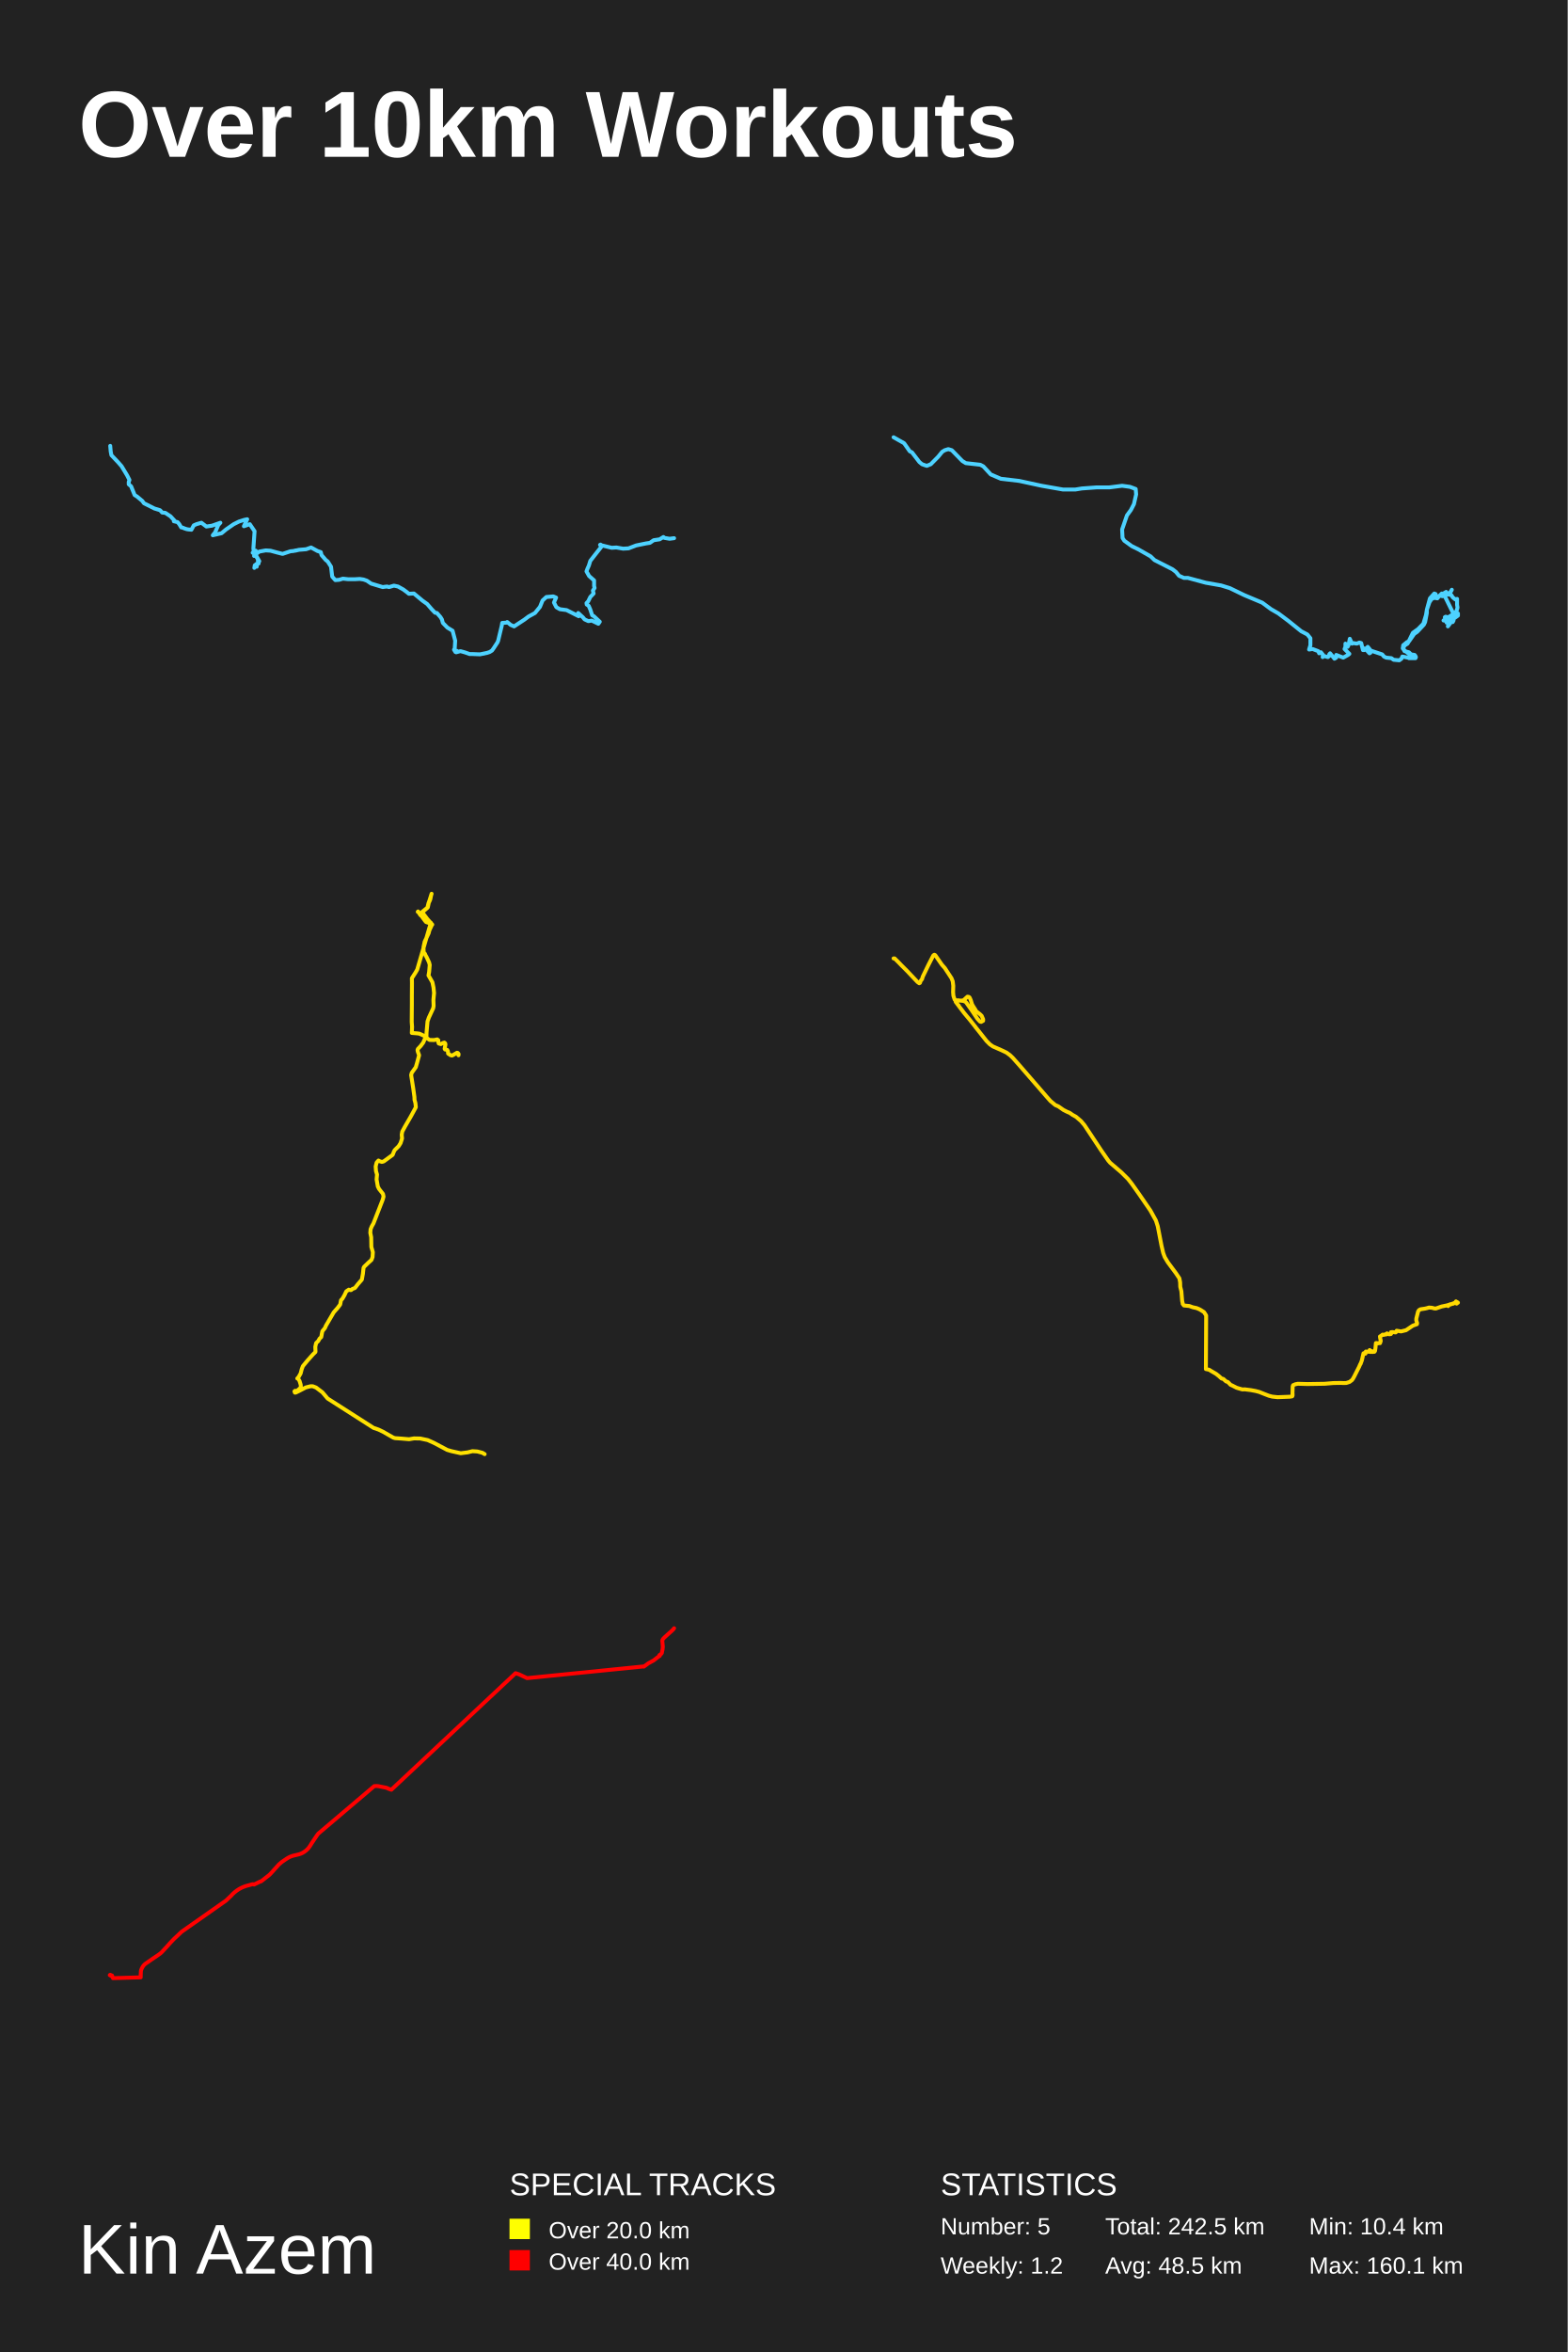
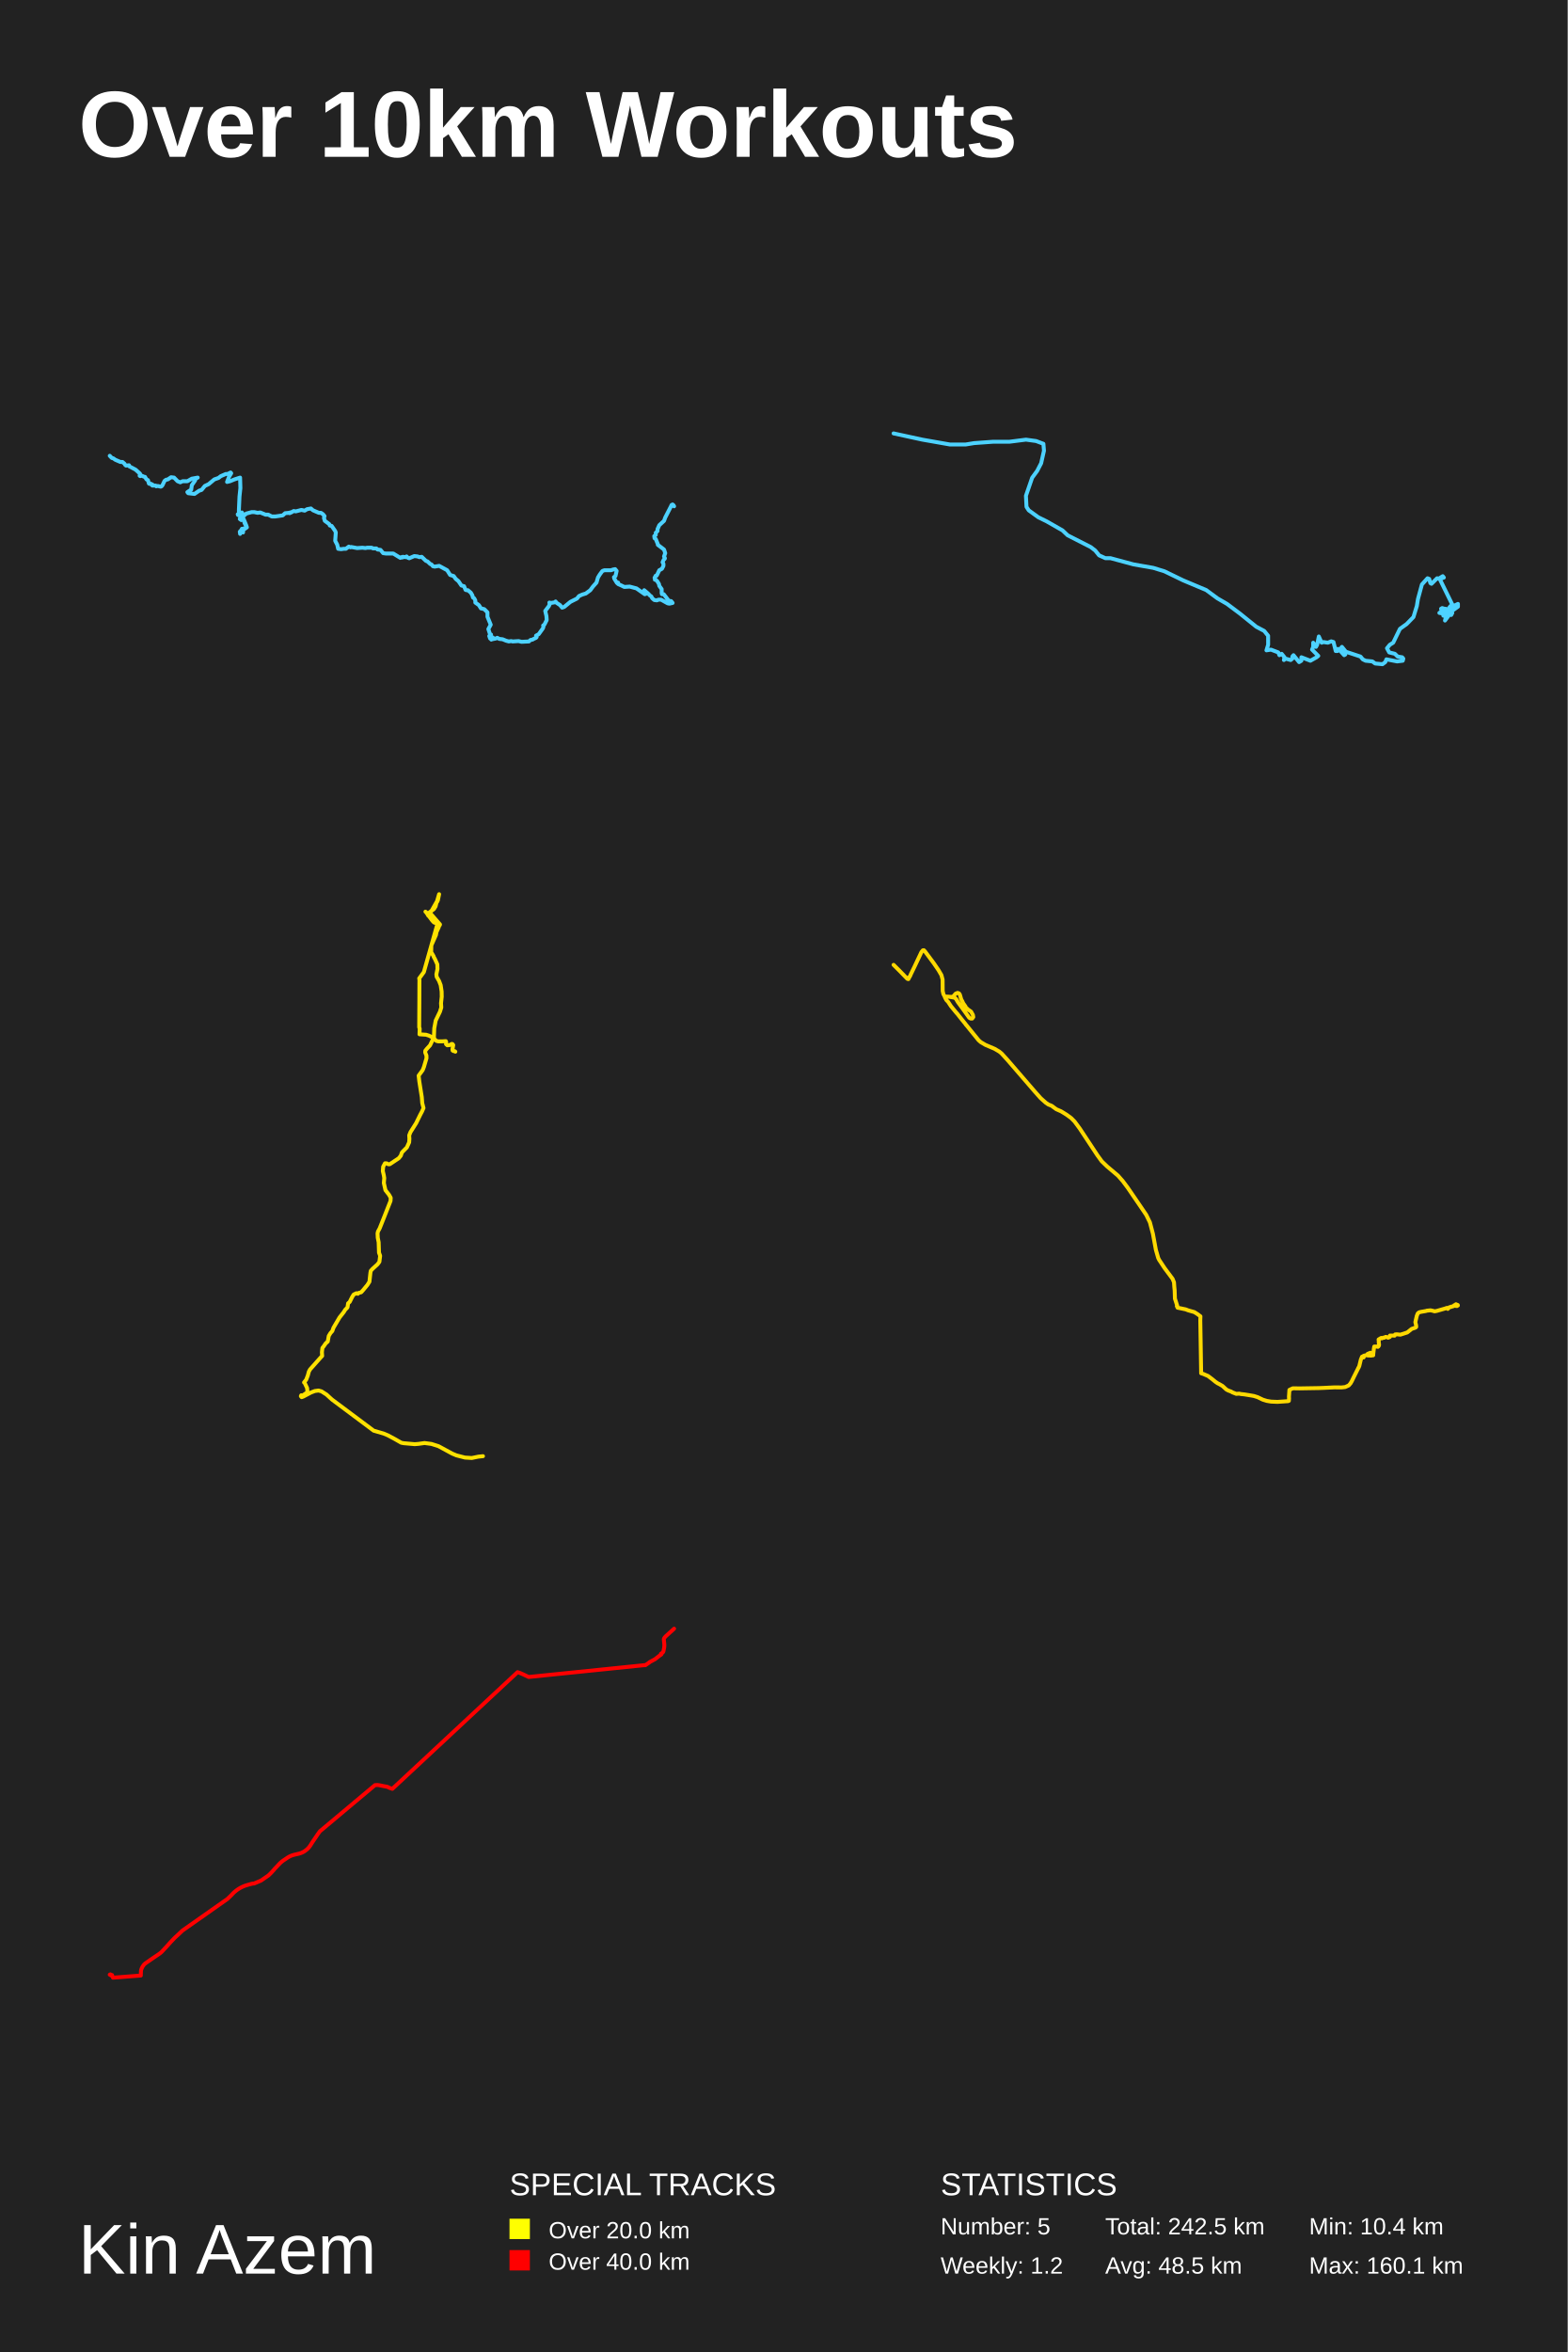
<svg xmlns="http://www.w3.org/2000/svg" baseProfile="full" height="300mm" version="1.1" viewBox="0,0,200,300" width="200mm">
  <defs />
  <rect fill="#222222" height="300" width="200" x="0" y="0" />
  <text fill="#FFFFFF" style="font-size:12px; font-family:Arial; font-weight:bold;" x="10" y="20">Over 10km Workouts</text>
  <text fill="#FFFFFF" style="font-size:9px; font-family:Arial" x="10" y="290">Kin Azem</text>
  <text fill="#FFFFFF" style="font-size:4px; font-family:Arial" x="65" y="280">SPECIAL TRACKS</text>
  <rect fill="yellow" height="2.6" width="2.6" x="65" y="283" />
  <text fill="#FFFFFF" style="font-size:3px; font-family:Arial" x="70" y="285.5">Over 20.0 km</text>
  <rect fill="red" height="2.6" width="2.6" x="65" y="287" />
  <text fill="#FFFFFF" style="font-size:3px; font-family:Arial" x="70" y="289.5">Over 40.0 km</text>
  <text fill="#FFFFFF" style="font-size:4px; font-family:Arial" x="120" y="280">STATISTICS</text>
  <text fill="#FFFFFF" style="font-size:3px; font-family:Arial" x="120" y="285">Number: 5</text>
  <text fill="#FFFFFF" style="font-size:3px; font-family:Arial" x="120" y="290">Weekly: 1.2</text>
  <text fill="#FFFFFF" style="font-size:3px; font-family:Arial" x="141" y="285">Total: 242.5 km</text>
  <text fill="#FFFFFF" style="font-size:3px; font-family:Arial" x="141" y="290">Avg: 48.5 km</text>
  <text fill="#FFFFFF" style="font-size:3px; font-family:Arial" x="167" y="285">Min: 10.4 km</text>
  <text fill="#FFFFFF" style="font-size:3px; font-family:Arial" x="167" y="290">Max: 160.1 km</text>
-   <polyline fill="none" opacity="1" points="86.0,68.645 85.424,68.719 84.758,68.608 84.637,68.496 84.152,68.793 83.395,68.905 82.91,69.239 82.426,69.313 81.154,69.573 80.669,69.759 80.184,69.945 79.488,69.982 78.639,69.833 78.034,69.87 76.671,69.536 76.549,69.499 76.61,69.462 76.61,69.462 76.822,69.61 75.913,70.762 75.308,71.542 75.126,72.136 74.944,72.544 74.823,72.879 75.156,73.473 75.792,74.03 75.792,74.735 75.853,74.995 75.641,75.33 75.732,75.701 75.308,76.147 75.035,76.704 74.823,76.927 74.853,77.112 75.095,77.261 75.308,77.744 75.55,78.486 75.762,78.598 76.519,79.303 76.337,79.563 75.489,79.155 75.065,79.229 74.581,79.006 74.369,78.746 73.763,78.189 73.823,78.598 72.279,77.818 71.43,77.707 71.037,77.484 70.976,77.447 70.673,76.852 70.946,76.221 70.582,76.072 69.704,76.147 69.219,76.592 68.886,77.409 68.25,78.189 67.432,78.635 66.887,79.044 65.584,79.898 65.16,79.712 64.706,79.341 64.676,79.415 64.07,79.452 64.009,79.823 63.767,80.826 63.555,81.717 63.464,81.94 62.979,82.683 62.767,82.98 62.464,83.166 62.131,83.277 61.223,83.463 60.314,83.426 59.92,83.426 59.284,83.203 58.739,83.054 58.194,83.203 58.284,83.017 58.224,83.054 58.194,83.129 58.103,83.166 57.921,82.869 58.012,82.72 58.072,81.717 57.739,80.455 57.073,80.046 56.497,79.452 56.376,79.006 56.194,78.709 55.74,78.189 55.498,78.152 55.074,77.707 54.498,77.038 53.923,76.63 52.802,75.701 52.166,75.738 51.893,75.515 51.439,75.181 50.772,74.81 50.257,74.698 49.621,74.884 49.379,74.81 49.046,74.847 48.834,74.884 47.35,74.438 46.804,74.067 46.38,73.918 45.896,73.844 45.26,73.881 44.411,73.881 43.745,73.807 43.26,73.956 42.776,73.993 42.382,73.547 42.231,72.284 41.806,71.616 41.564,71.43 41.019,70.799 40.928,70.427 40.504,70.279 39.686,69.833 39.05,70.056 38.141,70.13 37.657,70.242 37.748,70.205 37.445,70.279 37.051,70.316 36.051,70.65 35.324,70.465 34.507,70.242 33.901,70.205 33.083,70.353 32.689,70.65 32.235,70.502 32.447,70.576 32.416,70.91 32.659,70.836 33.083,71.579 32.871,71.95 32.841,71.913 32.75,71.95 32.507,72.099 32.447,72.433 32.78,71.987 32.75,72.284 32.689,71.95 32.992,71.876 32.931,71.913 32.901,71.319 32.568,70.799 32.477,70.427 32.598,70.353 32.629,70.353 32.538,70.316 32.538,70.427 32.538,70.39 32.568,70.613 32.871,70.427 32.477,70.576 32.568,70.353 32.538,70.353 32.598,70.39 32.629,70.242 32.416,70.427 32.356,70.242 32.326,69.945 32.477,67.753 31.871,66.862 31.114,67.122 31.538,66.231 31.175,66.305 30.478,66.528 29.812,66.862 28.842,67.531 28.267,68.013 27.146,68.273 27.449,67.902 27.843,66.973 28.115,66.676 27.055,67.048 26.328,67.159 25.692,66.676 25.056,66.862 24.723,67.011 24.42,67.568 24.026,67.531 23.814,67.493 23.481,67.382 23.329,67.308 23.117,67.271 22.875,66.862 22.663,66.602 22.209,66.491 22.178,66.491 22.269,66.416 21.754,65.859 21.088,65.414 20.694,65.376 20.422,65.079 19.695,64.857 19.331,64.671 18.362,64.188 18.15,63.891 17.483,63.334 17.18,63.148 16.726,62.034 16.423,61.774 16.423,61.477 16.514,61.217 16.211,60.623 15.515,59.471 15.06,58.951 14.212,58.06 14.121,57.577 14.061,56.871" stroke="#4dd2ff" stroke-dasharray="none" stroke-linecap="round" stroke-linejoin="round" stroke-width="0.5" />
-   <polyline fill="none" opacity="1" points="179.744,83.95 180.582,83.95 180.638,83.812 180.526,83.675 179.912,83.538 179.13,82.919 179.018,82.782 179.074,82.713 178.962,82.713 179.018,82.301 179.521,81.888 179.744,81.82 180.414,80.858 180.805,80.583 181.643,79.689 181.811,79.346 182.034,78.178 182.034,77.765 182.369,76.803 182.649,76.391 182.984,76.254 183.375,76.322 183.654,75.979 184.045,76.047 183.933,75.841 184.213,75.704 184.604,75.635 184.715,75.841 184.883,75.772 185.218,75.223 184.883,75.841 185.162,75.91 185.33,76.185 185.665,76.46 185.888,76.391 185.888,77.147 185.944,77.49 185.832,77.903 185.553,78.246 184.771,78.727 184.268,79.14 184.548,78.865 184.157,79.14 184.548,79.208 184.659,79.415 184.548,79.415 185.218,78.521 185.218,78.865 185.274,78.933 185.218,79.071 185.162,78.727 185.33,79.346 185.441,79.14 185.05,79.071 184.827,79.277 184.604,79.277 184.604,79.071 184.995,79.002 184.995,78.796 185.274,78.452 185.721,78.384 186.0,78.246 186.0,78.521 185.33,79.002 185.274,79.277 185.05,79.14 184.995,78.865 184.715,79.896 185.33,79.071 184.715,79.415 184.659,79.415 184.771,79.346 184.883,79.071 184.436,79.071 184.324,78.727 184.436,78.659 185.33,78.933 185.609,78.659 184.157,75.704 184.492,75.498 184.604,75.635 184.213,75.772 183.933,75.704 183.375,76.254 183.263,76.185 183.151,75.772 182.984,75.704 182.425,76.322 182.034,77.765 181.922,78.452 181.587,79.552 180.917,80.239 180.247,80.72 179.576,82.094 179.241,82.301 178.962,82.644 179.185,83.057 179.744,83.194 180.023,83.469 180.47,83.538 180.582,83.675 180.526,83.881 179.967,83.95 178.906,83.744 178.794,84.019 178.515,84.225 177.789,84.156 177.51,83.95 176.839,83.881 176.56,83.744 176.337,83.469 174.884,82.988 174.493,82.507 174.438,82.575 174.549,82.919 174.829,83.263 174.717,83.331 174.158,82.713 174.047,82.713 174.047,82.919 173.879,82.919 173.656,82.026 173.432,81.957 173.097,82.094 172.65,82.026 172.483,82.094 172.203,81.476 172.036,82.301 171.924,82.507 171.645,82.094 171.645,82.507 171.533,82.782 172.147,83.4 171.98,83.538 171.365,83.881 170.472,83.538 170.472,83.881 170.248,84.019 169.69,83.331 169.578,83.469 169.578,83.675 169.41,83.812 168.908,83.675 168.74,83.812 168.796,83.538 168.517,83.194 168.293,83.331 168.182,83.057 167.455,82.782 167.009,82.85 167.176,82.301 167.176,81.407 166.785,80.926 166.003,80.514 164.383,79.208 163.099,78.246 162.149,77.697 161.032,76.872 158.742,75.91 156.898,75.017 155.781,74.673 153.826,74.329 151.536,73.711 151.033,73.711 150.419,73.436 150.028,72.955 149.581,72.611 147.291,71.443 146.788,70.962 145.224,70.069 144.386,69.657 143.437,68.969 143.213,68.626 143.157,67.526 143.772,65.74 144.275,65.052 144.666,64.297 144.945,63.06 144.889,62.372 144.163,62.098 143.157,61.96 141.538,62.166 139.918,62.166 138.019,62.304 137.181,62.441 135.617,62.441 132.88,61.96 130.031,61.342 127.685,61.067 126.4,60.517 125.451,59.486 125.06,59.28 123.216,59.074 122.77,58.799 121.429,57.425 120.982,57.287 120.535,57.425 120.2,57.631 119.697,58.249 118.748,59.211 118.245,59.417 118.022,59.349 117.631,59.211 117.296,58.936 116.346,57.699 116.067,57.562 115.341,56.531 114.0,55.775" stroke="#4dd2ff" stroke-dasharray="none" stroke-linecap="round" stroke-linejoin="round" stroke-width="0.5" />
-   <polyline fill="none" opacity="1" points="58.492,134.602 58.505,134.44 58.411,134.309 58.298,134.278 57.829,134.556 57.666,134.633 57.484,134.594 57.171,134.386 57.14,134.078 57.052,133.916 56.94,133.893 56.777,133.863 56.727,133.77 56.827,133.223 56.796,133.077 56.689,132.984 56.52,133.031 56.245,133.177 55.976,133.1 55.907,132.9 55.913,132.676 55.782,132.576 55.362,132.661 54.805,132.645 54.492,132.437 54.404,132.276 54.417,131.706 54.542,130.28 54.705,129.81 55.268,128.593 55.318,128.293 55.293,127.545 55.375,126.659 55.306,125.966 55.168,125.296 54.817,124.679 54.667,124.417 54.749,123.963 54.824,123.077 54.742,122.753 54.379,121.983 54.342,121.96 54.21,121.651 54.06,121.474 54.047,121.405 54.029,120.812 54.173,120.118 54.68,119.047 54.78,118.662 55.068,118.038 55.118,117.938 55.149,117.93 54.517,117.221 53.872,116.366 53.872,116.304 54.58,115.726 54.736,114.994 54.792,114.979 54.824,114.863 54.88,114.763 54.924,114.57 54.993,114.216 55.062,114.0 54.749,114.994 54.661,115.218 54.523,115.795 54.11,116.15 53.734,116.427 53.597,116.558 53.509,116.466 53.547,116.512 53.622,116.643 53.697,116.789 53.59,116.666 53.334,116.258 53.296,116.304 53.503,116.45 54.148,117.352 54.348,117.606 54.68,117.714 54.949,117.845 55.043,117.976 55.011,117.992 54.943,117.992 54.93,118.015 55.011,118.015 54.999,117.999 55.043,117.976 53.703,116.736 53.985,117.129 54.367,117.599 54.949,117.783 54.968,117.691 53.227,123.678 53.002,124.063 52.545,124.772 52.557,125.388 52.545,127.014 52.545,128.038 52.526,130.334 52.57,130.981 52.539,131.752 53.196,131.806 53.503,131.844 54.229,132.175 54.31,132.252 53.997,132.977 53.665,133.423 53.321,133.785 53.265,133.932 53.315,134.178 53.471,134.594 53.196,135.611 53.046,136.12 52.532,136.836 52.451,137.121 52.714,138.792 52.87,139.917 52.883,140.294 52.996,140.695 53.052,141.226 52.777,141.735 52.382,142.459 51.668,143.691 51.318,144.338 51.249,144.731 51.293,145.216 51.105,145.802 50.861,146.194 50.354,146.695 50.247,146.903 50.097,147.303 48.97,148.128 48.732,148.205 48.469,148.128 48.282,148.027 48.05,148.282 47.925,148.782 47.968,149.367 48.1,149.814 48.044,150.438 48.2,151.331 48.363,151.655 48.857,152.279 48.933,152.625 48.82,153.033 47.649,156.037 47.424,156.437 47.28,156.791 47.242,157.253 47.355,157.815 47.374,159.047 47.568,159.717 47.53,160.333 47.393,160.703 47.048,161.011 46.453,161.581 46.378,161.727 46.297,162.474 46.165,163.213 45.671,163.783 45.276,164.291 44.97,164.399 44.801,164.545 44.694,164.553 44.494,164.499 44.175,164.715 43.949,165.2 43.674,165.669 43.505,165.839 43.398,166.393 43.085,166.809 42.572,167.394 42.102,168.202 41.589,169.08 41.451,169.396 41.12,169.804 40.982,170.543 40.769,170.743 40.594,171.059 40.331,171.305 40.224,171.79 40.249,172.375 40.237,172.452 39.93,172.752 39.191,173.584 38.64,174.253 38.496,174.631 38.352,175.185 38.096,175.639 37.927,175.824 38.014,175.816 38.215,176.14 38.365,176.632 38.384,176.971 37.87,177.433 37.651,177.394 37.564,177.471 37.626,177.633 37.726,177.625 38.14,177.425 39.016,176.971 39.617,176.817 39.893,176.817 40.318,176.979 41.132,177.594 41.796,178.38 47.655,182.128 48.288,182.344 48.851,182.613 50.172,183.368 50.404,183.437 51.18,183.491 52.194,183.575 52.82,183.468 53.609,183.483 54.561,183.683 55.368,184.045 57.052,184.938 57.572,185.092 58.78,185.361 59.65,185.253 60.27,185.099 60.896,185.138 61.547,185.307 61.829,185.477" stroke="#ffe200" stroke-dasharray="none" stroke-linecap="round" stroke-linejoin="round" stroke-width="0.5" />
-   <polyline fill="none" opacity="1" points="185.729,166.123 185.786,166.204 185.836,166.231 185.803,166.15 185.791,166.076 185.82,166.082 185.876,166.177 185.87,166.076 185.831,166.076 185.865,166.258 185.831,166.279 185.803,166.197 185.842,166.123 185.853,166.082 185.848,166.096 185.825,166.116 185.859,166.109 185.898,166.103 185.904,166.15 185.904,166.15 185.842,166.109 185.842,166.136 185.853,166.116 185.831,166.143 185.82,166.096 185.859,166.062 185.848,166.089 185.87,166.096 185.91,166.123 185.955,166.116 185.972,166.123 186.0,166.157 185.972,166.17 185.921,166.184 185.865,166.177 185.87,166.164 185.893,166.204 185.915,166.157 185.927,166.116 185.898,166.15 185.915,166.157 185.898,166.143 185.836,166.136 185.876,166.15 185.836,166.13 185.831,166.143 185.836,166.116 185.893,166.15 185.853,166.157 185.831,166.13 185.842,166.143 185.865,166.13 185.876,166.089 185.887,166.082 185.859,166.13 185.82,166.164 185.786,166.103 185.803,166.184 185.836,166.123 185.814,166.116 185.797,166.157 185.848,166.116 185.825,166.143 185.825,166.17 185.803,166.177 185.803,166.211 185.887,166.224 185.893,166.224 185.865,166.231 185.791,166.17 185.791,166.123 185.763,166.123 185.786,166.177 185.808,166.177 185.797,166.13 185.746,165.994 185.763,166.028 185.842,166.143 185.876,166.143 185.865,166.177 185.791,166.197 185.746,166.224 185.791,166.164 185.729,166.069 185.757,166.062 185.825,166.13 185.82,166.136 185.797,166.123 185.695,166.15 185.537,166.177 185.447,166.265 185.402,166.285 185.351,166.265 185.21,166.339 185.165,166.339 185.086,166.346 184.973,166.373 185.007,166.407 184.979,166.394 184.759,166.454 184.748,166.59 184.731,166.576 184.658,166.482 184.545,166.515 183.924,166.644 183.185,166.901 183.005,166.894 182.667,166.806 182.306,166.779 182.057,166.854 181.787,166.915 181.211,167.003 181.02,167.118 180.912,167.293 180.692,168.18 180.681,168.41 180.794,168.768 180.766,168.904 180.264,169.08 180.134,169.161 179.378,169.668 178.741,169.824 178.177,169.736 178.12,169.898 178.053,169.953 177.641,169.905 177.449,169.925 177.5,170.068 177.438,170.162 177.224,170.189 176.97,170.108 176.947,170.074 176.851,170.21 176.716,170.189 176.648,170.243 176.451,170.271 176.394,170.23 176.203,170.379 176.05,170.467 176.084,170.724 176.124,170.886 176.152,171.055 176.095,171.197 176.062,171.319 175.909,171.299 175.926,171.326 175.785,171.346 175.616,171.299 175.531,171.312 175.475,171.948 175.419,172.321 175.34,172.422 175.052,172.422 174.911,172.408 174.9,172.449 174.888,172.422 174.894,172.368 174.905,172.375 174.871,172.361 174.86,172.321 174.871,172.321 174.866,172.334 174.871,172.327 174.86,172.348 174.9,172.348 174.979,172.368 175.018,172.348 175.069,172.361 174.967,172.341 174.99,172.348 174.798,172.422 174.725,172.422 174.838,172.361 174.855,172.287 174.792,172.26 174.759,172.253 174.736,172.199 174.945,172.395 175.063,172.429 175.125,172.429 175.125,172.429 175.114,172.429 175.114,172.429 175.103,172.402 175.137,172.436 175.125,172.422 175.131,172.449 175.125,172.436 175.058,172.415 174.877,172.408 174.657,172.422 174.245,172.388 174.206,172.557 174.183,172.666 174.212,172.638 174.217,172.625 174.161,172.618 174.042,172.578 174.076,172.632 174.059,172.632 174.087,172.618 174.031,172.618 174.054,172.578 173.946,172.618 173.743,173.511 173.569,173.985 173.563,173.971 173.552,173.965 173.382,174.357 172.728,175.649 172.706,175.663 172.649,175.798 172.48,176.035 172.17,176.265 171.752,176.4 171.391,176.407 171.025,176.393 170.111,176.407 168.983,176.501 166.806,176.535 165.57,176.501 165.26,176.562 164.967,176.684 164.916,176.833 164.888,177.8 164.905,177.8 164.899,178.017 164.854,178.105 164.572,178.152 162.993,178.213 162.299,178.139 161.865,178.024 161.306,177.807 160.641,177.543 160.178,177.422 159.552,177.307 159.005,177.239 158.808,177.212 158.492,177.225 157.956,177.07 157.747,177.002 157.403,176.826 157.177,176.711 157.003,176.644 156.647,176.278 156.41,176.197 156.072,175.886 155.835,175.825 155.485,175.507 155.141,175.236 154.51,174.871 154.261,174.715 154.041,174.668 153.844,174.628 153.878,167.787 153.601,167.361 153.19,167.097 153.009,166.996 152.654,166.847 152.157,166.739 151.729,166.583 151.041,166.515 150.877,166.306 150.883,166.224 150.815,165.947 150.714,164.695 150.573,164.127 150.556,163.558 150.465,163.058 150.02,162.395 148.999,161.021 148.593,160.344 148.395,159.81 148.175,158.862 147.702,156.413 147.465,155.675 146.754,154.389 145.282,152.25 144.391,150.992 143.9,150.369 143.043,149.523 141.627,148.311 141.39,148.034 140.482,146.728 138.35,143.512 137.915,142.998 137.267,142.443 136.838,142.206 136.483,141.956 136.144,141.813 135.665,141.57 135.027,141.123 134.638,140.954 134.012,140.432 133.572,139.938 129.979,135.795 129.201,134.922 128.879,134.611 128.417,134.265 127.78,133.961 126.668,133.473 126.29,133.209 125.856,132.776 124.536,131.11 124.474,131.043 124.474,131.022 123.713,130.061 123.374,129.655 122.996,129.201 122.337,128.335 122.303,128.24 122.291,128.267 121.925,127.786 121.897,127.644 122.669,127.624 122.867,127.603 122.985,127.529 123.42,127.129 123.594,127.15 123.696,127.231 123.843,127.556 124,128.071 124.102,128.267 124.463,128.836 124.452,128.842 124.457,128.856 124.446,128.869 124.463,128.856 124.587,129.039 124.694,129.106 124.999,129.343 125.236,129.567 125.427,130.014 125.422,130.203 125.168,130.345 125.027,130.305 124.683,129.932 123.961,128.849 123.374,128.023 123.228,127.82 122.951,127.678 122.337,127.61 122.325,127.597 122.122,127.59 121.992,127.603 121.789,127.495 121.631,127.014 121.592,126.54 121.615,125.755 121.547,125.173 121.389,124.773 120.537,123.473 120.159,123.046 119.313,121.828 119.2,121.78 119.071,121.861 118.478,123.013 117.728,124.563 117.621,124.915 117.559,124.969 117.429,125.159 117.424,125.186 117.367,125.362 117.277,125.416 117.046,125.247 115.72,123.845 114.987,123.114 114.677,122.789 114.13,122.247 114.102,122.268 114.096,122.254 114.034,122.247 114.0,122.247" stroke="#ffd900" stroke-dasharray="none" stroke-linecap="round" stroke-linejoin="round" stroke-width="0.5" />
-   <polyline fill="none" opacity="1" points="86.0,207.685 85.931,207.777 85.868,207.853 85.661,208.054 85.439,208.253 85.427,208.264 85.425,208.263 85.425,208.265 85.389,208.295 85.267,208.405 85.195,208.47 85.015,208.632 84.876,208.76 84.739,208.885 84.64,208.992 84.574,209.073 84.514,209.183 84.496,209.257 84.496,209.318 84.495,209.318 84.542,209.803 84.561,210.035 84.54,210.27 84.526,210.396 84.495,210.531 84.487,210.542 84.484,210.57 84.443,210.805 84.415,210.87 84.348,210.962 84.268,211.016 84.173,211.079 84.125,211.112 84.128,211.11 84.121,211.121 84.131,211.133 84.137,211.146 84.139,211.161 84.15,211.174 84.154,211.189 84.166,211.173 84.167,211.172 84.162,211.179 84.172,211.174 84.172,211.179 84.178,211.18 84.176,211.194 84.173,211.203 84.17,211.199 84.162,211.206 84.152,211.218 84.149,211.218 84.146,211.222 84.143,211.221 84.146,211.218 84.146,211.215 84.145,211.216 84.141,211.214 84.137,211.224 84.127,211.224 84.114,211.233 84.12,211.244 84.116,211.241 84.118,211.24 84.118,211.242 84.12,211.242 84.115,211.242 84.12,211.239 84.118,211.242 84.12,211.242 84.121,211.241 84.12,211.243 84.116,211.244 84.119,211.242 84.117,211.244 84.116,211.243 84.118,211.246 84.119,211.244 84.116,211.245 84.115,211.242 84.112,211.245 84.116,211.241 84.116,211.244 84.119,211.243 84.118,211.245 84.12,211.243 84.12,211.24 84.117,211.242 84.118,211.241 84.109,211.246 84.118,211.242 84.112,211.247 84.11,211.25 84.113,211.248 84.114,211.239 84.109,211.238 84.103,211.241 84.103,211.239 84.099,211.235 84.094,211.24 84.034,211.29 83.86,211.418 83.642,211.591 83.522,211.683 83.445,211.744 83.377,211.796 82.663,212.186 82.651,212.206 82.141,212.578 82.121,212.563 82.115,212.553 82.119,212.558 82.116,212.554 67.239,214.048 66.229,213.568 66.001,213.49 65.772,213.418 49.926,228.283 49.881,228.266 49.735,228.219 49.579,228.163 49.508,228.129 49.386,228.068 49.284,228.033 49.218,228.016 49.217,228.014 49.219,228.008 49.218,228.01 49.214,228.008 49.214,228.01 49.211,228.01 49.1,227.993 48.595,227.893 48.313,227.837 48.243,227.826 48.133,227.813 47.991,227.807 47.772,227.821 47.744,227.822 40.599,233.886 40.421,234.128 39.785,235.076 39.565,235.43 39.429,235.628 39.316,235.768 39.233,235.857 39.103,235.982 38.965,236.096 38.822,236.2 38.67,236.295 38.566,236.352 38.46,236.403 38.351,236.448 38.186,236.506 37.898,236.581 37.49,236.674 37.259,236.74 37.091,236.801 36.981,236.847 36.821,236.927 36.666,237.017 36.468,237.146 36.076,237.412 35.934,237.515 35.844,237.589 35.575,237.821 34.935,238.53 34.779,238.709 34.496,239.016 34.365,239.145 33.312,239.967 33.184,239.996 32.413,240.373 32.287,240.328 32.168,240.345 31.71,240.471 31.48,240.532 31.31,240.585 31.088,240.665 30.872,240.758 30.662,240.864 30.458,240.98 30.261,241.108 30.118,241.212 29.891,241.395 29.761,241.513 29.595,241.676 29.52,241.769 29.436,241.849 28.839,242.415 23.179,246.391 22.928,246.627 22.499,247.034 22.191,247.32 21.755,247.778 21.645,247.898 21.503,248.059 21.291,248.295 21.041,248.565 20.717,248.919 20.567,249.068 20.488,249.138 20.324,249.264 20.038,249.461 19.691,249.696 19.373,249.91 18.924,250.223 18.591,250.45 18.486,250.532 18.413,250.6 18.295,250.732 18.248,250.799 18.164,250.934 18.089,251.076 18.024,251.237 17.992,251.344 17.98,251.405 17.97,251.495 17.955,251.832 17.952,251.961 17.951,252.213 14.408,252.315 14.421,252.305 14.427,252.297 14.427,252.291 14.425,252.289 14.417,252.275 14.383,252.216 14.363,252.176 14.339,252.119 14.327,252.076 14.324,252.064 14.312,252.028 14.301,251.993 14.298,251.991 14.291,251.977 14.287,251.981 14.287,251.982 14.287,251.981 14.26,252.003 14.226,252.038 14.197,252.057 14.172,252.04 14.155,252.024 14.138,251.998 14.103,251.952 14.092,251.936 14.071,251.918 14.059,251.912 14.057,251.911 14.085,251.924 14.092,251.936 14.08,251.936 14.082,251.936 14.075,251.931 14.067,251.906 14.058,251.906 14.094,251.895 14.065,251.908 14.081,251.902 14.079,251.897 14.088,251.894 14.033,251.913 14.032,251.915 14.026,251.916 14.011,251.933 14.003,251.933 14.005,251.928 14.019,251.932 14.034,251.936 14.046,251.933 14.048,251.94 14.043,251.948 14.033,251.942 14.013,251.924 14.008,251.926 14.009,251.924 14.019,251.924 14.018,251.927 14.02,251.924 14.021,251.924 14.02,251.926 14.02,251.925 14.022,251.927 14.022,251.924 14.046,251.906 14.041,251.9 14.052,251.893 14.055,251.893 14.063,251.892 14.062,251.895 14.058,251.897 14.053,251.9 14.052,251.902 14.043,251.906 14.036,251.906 14.034,251.902 14.041,251.899 14.045,251.902 14.046,251.902 14.054,251.9 14.052,251.897 14.047,251.897 14.047,251.895 14.05,251.897 14.051,251.894 14.052,251.89 14.051,251.893" stroke="red" stroke-dasharray="none" stroke-linecap="round" stroke-linejoin="round" stroke-width="0.5" />
+   <polyline fill="none" opacity="1" points="85.811,64.486 85.698,64.532 85.66,64.439 85.849,64.393 85.735,64.393 85.811,64.347 85.735,64.393 85.924,64.439 86.0,64.578 85.698,64.393 84.866,66.015 84.715,66.432 84.11,66.988 83.883,67.498 83.883,67.73 83.657,67.961 83.657,68.239 83.468,68.378 83.506,68.656 83.657,68.749 83.921,69.398 83.921,69.49 84.715,70.093 84.866,70.556 84.715,70.973 84.828,71.205 84.791,71.298 84.677,71.39 84.526,71.715 84.639,71.9 84.639,72.178 84.45,72.549 84.11,72.734 83.846,73.29 83.77,73.429 83.657,73.429 83.506,73.707 83.581,73.8 83.543,73.939 83.694,73.985 83.846,74.124 84.072,74.495 84.11,74.727 84.413,75.144 84.413,75.654 84.45,75.793 84.677,75.793 85.32,76.627 85.622,76.673 85.811,76.905 85.395,76.998 85.169,76.951 84.337,76.488 83.997,76.488 83.808,76.58 83.468,76.534 83.203,76.302 83.09,76.071 82.939,75.978 82.674,75.7 82.183,75.283 82.409,75.746 82.258,75.793 81.2,75.051 80.331,74.82 79.65,74.866 79.272,74.681 78.857,74.495 78.781,74.402 78.857,74.31 78.706,74.356 78.365,73.8 78.328,73.615 78.517,73.476 78.668,72.827 78.479,72.595 78.214,72.642 77.95,72.734 77.118,72.734 76.854,72.827 76.513,73.29 76.287,73.661 76.098,74.31 75.644,74.82 75.304,75.283 74.737,75.7 74.283,75.839 73.868,76.024 73.603,76.349 72.772,76.766 71.978,77.415 71.713,77.507 71.449,77.183 70.957,76.858 70.882,76.719 70.92,76.766 70.844,76.812 70.315,76.905 70.088,76.858 70.126,77.09 70.013,77.322 69.559,77.924 69.71,78.573 69.748,79.083 69.446,79.685 69.294,79.778 69.332,79.963 69.257,80.149 68.728,80.89 68.387,81.075 68.463,81.261 68.387,81.353 68.085,81.492 67.934,81.585 67.669,81.631 67.48,81.817 66.535,81.863 66.157,81.77 65.402,81.817 65.213,81.77 64.91,81.817 64.57,81.724 64.117,81.539 63.701,81.492 63.436,81.353 63.247,81.446 62.756,81.539 62.68,81.492 62.869,81.307 62.68,81.492 62.794,81.353 62.718,81.307 62.756,81.446 62.68,81.585 62.643,81.492 62.529,81.446 62.416,81.122 62.643,80.936 62.529,80.936 62.302,80.241 62.605,79.685 62.189,78.666 62.189,78.11 61.773,77.693 61.357,77.6 61.093,77.183 60.639,76.858 60.639,76.58 60.488,76.302 60.337,76.21 60.261,75.932 60.072,75.607 59.694,75.283 59.506,75.283 59.392,75.237 59.203,74.773 58.863,74.681 58.485,74.124 58.145,73.846 57.88,73.476 57.427,73.337 57.049,72.734 56.028,72.178 55.461,72.271 55.235,72.225 55.046,71.993 54.894,71.946 54.554,71.622 54.328,71.529 53.798,71.02 53.496,71.066 53.269,70.973 52.854,70.927 52.211,71.205 52.06,71.159 51.871,70.973 51.757,71.066 51.38,71.02 51.342,71.112 51.191,71.066 51.077,71.159 50.17,70.603 49.225,70.603 48.885,70.556 48.545,70.139 48.167,70.093 48.016,69.954 47.6,69.954 47.411,69.861 46.844,69.861 46.617,69.908 46.239,69.861 45.559,69.908 44.803,69.768 44.728,69.815 44.501,69.722 44.123,70 43.858,70 43.518,70.047 43.14,70 43.027,69.49 42.762,68.981 42.838,67.915 42.762,67.73 42.309,67.081 42.082,67.034 42.006,66.849 41.439,66.432 41.326,66.061 41.402,65.83 41.213,65.598 40.948,65.412 40.683,65.412 39.928,65.088 39.663,64.856 39.172,64.949 38.869,65.134 38.454,65.042 37.735,65.227 37.471,65.181 37.131,65.366 36.828,65.412 37.244,65.32 36.942,65.459 36.866,65.412 36.904,65.412 36.375,65.459 36.072,65.737 35.128,65.876 34.674,65.876 34.22,65.644 33.88,65.644 33.2,65.366 32.86,65.412 32.444,65.32 32.104,65.32 31.424,65.505 31.008,65.876 30.932,65.876 30.63,65.737 30.365,65.691 30.328,65.598 30.63,65.783 30.668,65.922 30.592,66.2 30.781,66.339 30.894,66.108 31.083,66.2 31.424,67.034 31.499,67.266 31.159,67.498 31.121,67.544 31.121,67.451 30.857,67.451 31.008,67.498 30.894,67.73 30.706,67.683 30.592,67.822 30.63,68.1 30.894,67.498 31.046,67.544 30.932,67.776 31.008,67.915 31.008,67.59 30.932,67.498 31.083,67.405 31.31,67.405 31.121,67.498 31.235,67.451 31.499,67.266 31.197,66.71 31.121,66.339 30.781,66.061 30.743,65.922 30.668,65.598 30.819,65.412 30.819,65.505 30.894,65.459 30.857,65.505 30.857,65.459 30.743,65.459 30.781,65.551 30.743,65.598 30.819,65.551 30.743,65.551 30.63,65.644 30.781,65.83 31.008,65.783 31.159,65.598 30.857,65.922 30.668,65.783 30.743,65.505 30.781,65.505 30.743,65.412 30.743,65.505 30.819,65.412 30.819,65.551 30.819,65.459 30.857,65.366 30.668,65.598 30.592,65.598 30.479,65.459 30.517,65.366 30.479,65.32 30.479,64.995 30.554,63.327 30.668,62.261 30.63,60.917 29.912,61.149 29.345,61.381 28.967,61.473 29.194,60.871 29.496,60.361 29.42,60.269 29.043,60.454 28.816,60.454 28.173,60.732 27.871,60.964 27.342,61.149 26.624,61.752 26.132,61.983 25.717,62.493 25.414,62.586 24.809,63.003 24.016,62.91 23.902,62.771 24.394,62.447 24.469,61.891 24.885,61.288 24.961,61.056 25.225,60.917 24.469,61.056 23.902,61.381 23.298,61.381 22.995,61.52 22.655,61.381 22.202,60.917 21.824,60.871 21.408,61.149 21.181,61.195 20.992,61.334 20.728,61.891 20.614,62.03 20.501,62.076 20.123,61.983 19.934,62.03 19.858,61.937 19.443,61.937 19.443,61.798 19.329,61.844 19.254,61.705 19.027,61.705 18.989,61.659 18.876,61.242 18.687,61.149 18.498,60.825 18.422,60.825 17.893,60.593 17.855,60.686 17.893,60.732 17.817,60.686 17.817,60.639 17.931,60.593 17.855,60.408 17.288,59.898 16.494,59.481 16.457,59.342 16.079,59.388 15.965,59.295 15.89,59.156 15.625,58.925 15.361,58.925 14.718,58.647 14.454,58.461 14.265,58.415 14.0,58.137" stroke="#4dd2ff" stroke-dasharray="none" stroke-linecap="round" stroke-linejoin="round" stroke-width="0.5" />
+   <polyline fill="none" opacity="1" points="184.419,77.647 183.772,78.177 184.132,77.824 183.629,78.177 184.132,78.266 184.275,78.531 184.132,78.531 184.994,77.382 184.994,77.824 185.066,77.912 184.994,78.089 184.922,77.647 185.138,78.442 185.281,78.177 184.778,78.089 184.491,78.354 184.204,78.354 184.204,78.089 184.707,78 184.707,77.735 185.066,77.293 185.641,77.205 186.0,77.028 186.0,77.382 185.138,78 185.066,78.354 184.778,78.177 184.707,77.824 184.347,79.15 185.138,78.089 184.347,78.531 184.275,78.531 184.419,78.442 184.563,78.089 183.988,78.089 183.844,77.647 183.988,77.558 185.138,77.912 185.497,77.558 183.629,73.757 184.06,73.492 184.204,73.669 183.701,73.846 183.341,73.757 182.623,74.464 182.479,74.376 182.335,73.846 182.12,73.757 181.401,74.553 180.898,76.409 180.754,77.293 180.323,78.708 179.461,79.592 178.599,80.21 177.737,81.978 177.305,82.244 176.946,82.686 177.234,83.216 177.952,83.393 178.311,83.746 178.886,83.835 179.03,84.012 178.958,84.277 178.24,84.365 176.874,84.1 176.731,84.454 176.371,84.719 175.437,84.63 175.078,84.365 174.216,84.277 173.856,84.1 173.569,83.746 171.701,83.128 171.198,82.509 171.126,82.597 171.269,83.039 171.629,83.481 171.485,83.57 170.766,82.774 170.623,82.774 170.623,83.039 170.407,83.039 170.12,81.89 169.832,81.802 169.401,81.978 168.826,81.89 168.611,81.978 168.251,81.183 168.036,82.244 167.892,82.509 167.533,81.978 167.533,82.509 167.389,82.862 168.18,83.658 167.964,83.835 167.174,84.277 166.024,83.835 166.024,84.277 165.737,84.454 165.018,83.57 164.874,83.746 164.874,84.012 164.659,84.188 164.012,84.012 163.796,84.188 163.868,83.835 163.509,83.393 163.222,83.57 163.078,83.216 162.144,82.862 161.569,82.951 161.784,82.244 161.784,81.094 161.281,80.476 160.275,79.945 158.192,78.266 156.539,77.028 155.317,76.321 153.88,75.26 150.934,74.022 148.563,72.873 147.126,72.431 144.611,71.989 141.665,71.194 141.018,71.194 140.228,70.84 139.725,70.221 139.15,69.779 136.204,68.276 135.557,67.658 133.545,66.508 132.467,65.978 131.246,65.094 130.958,64.652 130.886,63.237 131.677,60.939 132.323,60.055 132.826,59.083 133.186,57.491 133.114,56.607 132.18,56.254 130.886,56.077 128.802,56.342 126.719,56.342 124.275,56.519 123.198,56.696 121.186,56.696 117.665,56.077 114.0,55.281" stroke="#4dd2ff" stroke-dasharray="none" stroke-linecap="round" stroke-linejoin="round" stroke-width="0.5" />
+   <polyline fill="none" opacity="1" points="58.091,134.141 58.003,134.071 57.883,134.079 57.744,133.994 57.725,133.846 57.82,133.294 57.725,133.17 57.63,133.154 57.352,133.302 57.062,133.325 56.904,133.178 56.923,132.906 56.872,132.797 56.411,132.828 55.912,132.828 55.672,132.766 55.432,132.548 55.356,132.323 55.401,131.164 55.584,130.177 56.133,129.035 56.298,128.506 56.266,127.962 56.354,127.13 56.342,126.462 56.222,125.661 56.02,125.133 55.71,124.596 55.672,124.277 55.811,123.593 55.792,123.003 55.495,122.342 55.331,122.046 55.318,121.969 55.097,121.588 55.015,121.502 55.009,121.386 55.028,120.577 55.615,119.263 55.691,118.875 55.944,118.33 56.076,117.973 56.114,117.988 56.133,117.911 54.996,116.605 54.832,116.356 55.078,116.146 55.704,115.042 55.786,115.003 55.792,114.902 55.855,114.855 55.893,114.684 55.963,114.334 56.02,114.054 55.742,115.003 55.716,115.018 55.571,115.602 55.356,115.951 54.813,116.356 54.592,116.581 54.523,116.488 54.478,116.496 54.573,116.62 54.662,116.76 54.649,116.814 54.39,116.371 54.276,116.286 54.371,116.379 54.592,116.69 55.161,117.444 55.369,117.662 55.843,117.825 55.975,117.965 56.026,118.012 55.988,118.058 55.874,118.043 55.944,118.043 56.001,118.043 56.007,118.035 54.636,116.737 54.75,116.892 55.148,117.421 55.881,117.817 55.969,117.755 55.862,117.646 54.074,123.99 53.48,124.798 53.512,124.977 53.506,125.646 53.499,127.628 53.487,129.509 53.48,131.032 53.544,131.196 53.518,131.926 54.352,131.981 54.725,132.097 55.249,132.361 55.224,132.579 54.864,133.333 54.44,133.792 54.257,134.025 54.245,134.242 54.403,134.639 54.409,134.981 54.08,136.1 53.923,136.496 53.411,137.196 53.493,137.926 53.809,139.931 53.847,140.421 53.866,140.693 54.03,141.33 53.828,141.789 53.613,142.193 53.089,143.258 52.369,144.4 52.204,144.812 52.23,145.27 52.198,145.706 51.908,146.35 51.371,146.894 51.263,147.027 51.131,147.415 50.872,147.734 49.716,148.503 49.539,148.503 49.337,148.386 49.116,148.379 48.882,148.814 48.838,149.365 48.964,149.909 49.021,150.259 48.97,150.896 49.173,151.805 49.627,152.388 49.848,152.777 49.823,153.181 49.071,155.084 48.44,156.669 48.219,157.081 48.168,157.322 48.193,157.881 48.307,158.448 48.351,159.777 48.497,160.181 48.402,160.95 48.168,161.261 47.53,161.844 47.303,162.092 47.252,162.372 47.132,163.483 46.873,163.894 46.305,164.578 46.077,164.834 45.781,164.904 45.654,165.021 45.477,164.951 45.117,165.122 44.909,165.464 44.618,166.054 44.41,166.241 44.334,166.753 44.031,167.072 43.854,167.359 43.317,168.043 42.547,169.348 42.395,169.775 42.161,170.039 41.94,170.404 41.814,171.111 41.555,171.344 41.29,171.733 41.132,171.927 41.068,172.486 41.1,172.952 40.955,173.1 40.664,173.426 39.553,174.676 39.401,174.956 39.268,175.453 39.066,175.973 38.788,176.331 38.801,176.346 38.877,176.408 39.18,177.053 39.218,177.473 39.18,177.612 38.611,178.001 38.428,177.97 38.384,178.086 38.485,178.21 38.693,178.133 39.679,177.612 40.165,177.426 40.633,177.364 41.012,177.465 41.656,177.876 42.344,178.506 47.669,182.482 48.951,182.855 49.488,183.08 50.385,183.561 51.187,184.02 51.497,184.082 52.906,184.206 53.398,184.167 54.156,184.059 55.041,184.175 55.944,184.462 57.693,185.41 58.23,185.635 59.317,185.915 60.188,185.969 61.022,185.798 61.616,185.736" stroke="#ffe200" stroke-dasharray="none" stroke-linecap="round" stroke-linejoin="round" stroke-width="0.5" />
+   <polyline fill="none" opacity="1" points="185.879,166.412 185.816,166.468 185.821,166.399 185.839,166.419 185.856,166.433 185.891,166.454 185.937,166.44 185.931,166.454 185.977,166.454 185.994,166.509 185.931,166.523 185.908,166.495 185.868,166.53 185.873,166.53 185.914,166.523 185.937,166.475 185.931,166.482 185.908,166.502 185.902,166.468 185.856,166.461 185.845,166.412 185.868,166.495 185.798,166.468 185.833,166.475 185.845,166.426 185.896,166.537 185.862,166.482 185.845,166.475 185.856,166.482 185.85,166.447 185.85,166.433 185.85,166.447 185.821,166.475 185.775,166.454 185.804,166.516 185.793,166.488 185.827,166.468 185.81,166.475 185.816,166.488 185.821,166.475 185.833,166.475 185.804,166.53 185.804,166.544 185.85,166.571 185.885,166.585 185.891,166.551 185.804,166.564 185.798,166.475 185.781,166.475 185.741,166.482 185.764,166.495 185.81,166.488 185.775,166.399 185.741,166.357 185.775,166.44 185.856,166.488 185.856,166.482 185.804,166.523 185.775,166.585 185.775,166.571 185.758,166.426 185.729,166.378 185.781,166.468 185.821,166.482 185.839,166.468 185.724,166.475 185.516,166.488 185.511,166.571 185.378,166.62 185.39,166.606 185.194,166.668 185.177,166.689 185.148,166.661 185.027,166.716 184.958,166.73 184.981,166.744 184.894,166.744 184.704,166.951 184.704,166.937 184.676,166.896 184.595,166.82 184.336,166.91 183.311,167.207 183.017,167.262 182.815,167.2 182.499,167.131 182.038,167.179 181.911,167.221 181.272,167.331 181.042,167.393 180.875,167.525 180.748,167.842 180.564,168.637 180.662,169.037 180.679,169.245 180.604,169.328 180.092,169.507 179.533,169.956 178.652,170.239 178.197,170.191 177.984,170.212 177.921,170.364 177.656,170.35 177.322,170.35 177.299,170.391 177.31,170.536 177.091,170.626 176.907,170.543 176.763,170.523 176.729,170.55 176.59,170.633 176.498,170.612 176.291,170.709 176.216,170.654 176.084,170.723 175.876,170.854 175.899,171.082 175.899,171.276 175.928,171.441 175.934,171.579 175.876,171.718 175.784,171.794 175.704,171.731 175.669,171.766 175.462,171.752 175.324,171.752 175.277,172.001 175.203,172.636 175.185,172.871 175.053,172.885 174.765,172.878 174.661,172.899 174.644,172.899 174.667,172.864 174.679,172.857 174.673,172.892 174.615,172.802 174.615,172.788 174.586,172.795 174.632,172.809 174.667,172.83 174.673,172.802 174.65,172.823 174.604,172.809 174.828,172.837 174.805,172.83 174.748,172.823 174.667,172.802 174.552,172.878 174.569,172.857 174.615,172.788 174.575,172.726 174.54,172.747 174.471,172.692 174.84,172.54 174.661,172.899 174.897,172.885 174.886,172.906 174.886,172.885 174.874,172.885 174.886,172.885 174.897,172.878 174.897,172.899 174.915,172.913 174.892,172.892 174.88,172.906 174.661,172.892 174.581,172.899 174.264,172.857 173.976,172.926 173.93,173.12 173.953,173.147 173.982,173.113 173.947,173.085 173.809,173.03 173.792,173.065 173.809,173.092 173.797,173.078 173.838,173.099 173.821,173.065 173.763,173.044 173.607,173.431 173.412,174.246 173.302,174.487 173.285,174.474 173.296,174.481 172.675,175.717 172.444,176.2 172.358,176.325 172.341,176.394 172.07,176.711 171.615,176.919 171.172,176.967 171.016,176.967 170.239,176.96 168.828,177.029 168.263,177.05 165.816,177.091 164.941,177.078 164.728,177.174 164.497,177.285 164.44,178.141 164.451,178.39 164.44,178.521 164.428,178.68 164.313,178.721 162.971,178.811 162.159,178.777 161.618,178.687 161.105,178.528 160.443,178.21 159.96,178.058 159.366,177.955 158.71,177.851 158.307,177.81 158.099,177.761 157.719,177.789 157.224,177.596 157.069,177.499 156.694,177.361 156.458,177.236 156.113,176.919 155.963,176.781 155.543,176.539 155.335,176.435 155.053,176.242 154.667,175.924 154.109,175.503 153.792,175.372 153.527,175.254 153.239,175.164 153.13,168.423 153.147,167.898 152.779,167.621 152.381,167.366 152.174,167.304 151.586,167.138 151.27,167.013 150.544,166.861 150.233,166.799 150.135,166.585 150.187,166.557 149.893,165.646 149.859,164.602 149.813,164.133 149.773,163.559 149.594,163.117 148.575,161.749 147.872,160.685 147.757,160.444 147.463,159.421 147.083,157.362 146.703,155.918 146.237,154.965 145.338,153.638 143.858,151.475 143.248,150.66 142.632,149.955 141.233,148.774 140.565,148.131 140.017,147.378 137.749,143.943 137.098,143.059 136.654,142.609 136.079,142.188 135.658,141.925 135.359,141.746 134.76,141.483 134.144,141.034 133.752,140.882 133.435,140.667 132.773,140.08 132.053,139.271 128.552,135.221 127.786,134.378 127.487,134.129 126.876,133.77 125.725,133.279 125.126,132.927 124.843,132.678 123.277,130.749 123.231,130.708 123.179,130.618 122.724,130.058 122.068,129.229 122.056,129.235 121.319,128.337 120.956,127.784 120.974,127.805 120.732,127.556 120.548,127.21 120.634,127.113 121.411,127.155 121.607,127.099 121.918,126.74 122.166,126.643 122.344,126.705 122.459,126.871 122.632,127.473 122.77,127.715 122.886,127.97 123.179,128.385 123.162,128.392 123.162,128.406 123.168,128.413 123.22,128.51 123.335,128.606 123.507,128.772 123.888,129.035 124.124,129.464 124.17,129.726 124.026,129.92 123.824,129.92 123.646,129.809 122.753,128.565 122.2,127.811 121.97,127.417 121.786,127.258 121.106,127.141 121.002,127.127 120.985,127.12 120.738,127.134 120.507,127.086 120.352,126.795 120.265,126.401 120.26,125.8 120.254,124.95 120.104,124.383 119.736,123.747 119.125,122.855 118.02,121.369 117.864,121.203 117.732,121.217 117.547,121.445 116.672,123.297 116.159,124.355 116.159,124.39 116.01,124.659 115.975,124.639 115.969,124.728 115.889,124.887 115.756,124.853 114.731,123.795 114.0,123.069" stroke="#ffd900" stroke-dasharray="none" stroke-linecap="round" stroke-linejoin="round" stroke-width="0.5" />
+   <polyline fill="none" opacity="1" points="86.0,207.743 85.707,208.011 85.624,208.085 85.623,208.084 85.624,208.083 85.616,208.091 85.491,208.202 85.424,208.263 85.345,208.335 85.113,208.547 84.979,208.664 84.917,208.723 84.783,208.878 84.735,208.954 84.692,209.046 84.692,209.141 84.691,209.139 84.713,209.36 84.752,209.772 84.753,209.946 84.732,210.122 84.715,210.269 84.687,210.366 84.684,210.367 84.653,210.568 84.615,210.689 84.565,210.752 84.531,210.802 84.445,210.858 84.323,210.938 84.32,210.938 84.323,210.943 84.317,210.955 84.327,210.964 84.331,210.982 84.339,210.996 84.347,211.005 84.357,210.997 84.362,210.999 84.36,211.005 84.36,211.004 84.366,211.005 84.371,211.006 84.375,211.003 84.368,211.028 84.366,211.028 84.357,211.028 84.351,211.044 84.346,211.045 84.343,211.048 84.343,211.05 84.342,211.046 84.342,211.043 84.342,211.044 84.34,211.045 84.34,211.043 84.329,211.055 84.31,211.056 84.315,211.071 84.315,211.071 84.313,211.062 84.307,211.072 84.315,211.071 84.313,211.072 84.315,211.07 84.315,211.071 84.315,211.069 84.315,211.068 84.314,211.07 84.314,211.07 84.313,211.072 84.314,211.072 84.314,211.071 84.313,211.07 84.315,211.071 84.314,211.07 84.311,211.07 84.308,211.073 84.311,211.066 84.316,211.07 84.313,211.07 84.305,211.074 84.313,211.071 84.313,211.07 84.315,211.068 84.315,211.07 84.312,211.07 84.31,211.072 84.312,211.069 84.31,211.074 84.309,211.075 84.311,211.07 84.308,211.065 84.3,211.078 84.295,211.071 84.296,211.067 84.294,211.065 84.254,211.097 84.119,211.199 83.919,211.356 83.761,211.479 83.706,211.521 83.588,211.616 83.554,211.638 82.846,212.023 82.845,212.049 82.321,212.404 82.31,212.391 82.297,212.381 82.303,212.383 67.442,213.901 66.745,213.569 66.318,213.382 66.03,213.286 50.057,228.169 50.01,228.153 49.886,228.11 49.718,228.054 49.655,228.028 49.537,227.966 49.423,227.92 49.318,227.892 49.316,227.889 49.318,227.884 49.315,227.882 49.317,227.886 49.311,227.884 49.308,227.884 49.298,227.884 48.998,227.832 48.519,227.734 48.364,227.705 48.283,227.694 48.202,227.684 48.028,227.683 47.838,227.696 40.817,233.58 40.566,233.922 39.891,234.92 39.793,235.071 39.57,235.424 39.426,235.618 39.346,235.71 39.261,235.796 39.127,235.918 38.939,236.064 38.79,236.162 38.687,236.223 38.581,236.276 38.473,236.324 38.364,236.367 38.139,236.436 37.613,236.558 37.438,236.604 37.267,236.657 37.1,236.722 36.991,236.771 36.832,236.855 36.679,236.948 36.285,237.214 36.041,237.381 35.95,237.453 35.735,237.638 35.023,238.393 34.957,238.479 34.636,238.834 34.466,239.008 34.245,239.217 33.303,239.867 33.187,239.915 32.402,240.249 32.279,240.246 32.102,240.283 31.701,240.393 31.414,240.476 31.246,240.533 31.026,240.62 30.814,240.719 30.605,240.831 30.405,240.952 30.257,241.053 30.025,241.232 29.891,241.346 29.762,241.465 29.603,241.636 29.522,241.723 29.015,242.212 23.289,246.237 23.122,246.392 22.78,246.719 22.296,247.164 21.896,247.583 21.739,247.748 21.56,247.949 21.451,248.071 21.205,248.342 20.916,248.654 20.662,248.927 20.546,249.037 20.425,249.136 20.259,249.256 19.897,249.5 19.422,249.822 19.092,250.052 18.662,250.346 18.55,250.427 18.448,250.515 18.362,250.601 18.292,250.694 18.202,250.826 18.149,250.918 18.069,251.087 18.015,251.242 17.998,251.304 17.983,251.4 17.973,251.679 17.963,251.837 17.966,251.98 14.405,252.257 14.409,252.253 14.427,252.242 14.427,252.233 14.428,252.234 14.421,252.222 14.399,252.181 14.379,252.143 14.341,252.068 14.334,252.046 14.325,252.01 14.323,252.001 14.306,251.94 14.302,251.936 14.295,251.918 14.285,251.925 14.287,251.924 14.287,251.922 14.284,251.926 14.252,251.955 14.204,251.998 14.185,251.991 14.161,251.969 14.154,251.96 14.119,251.921 14.097,251.888 14.088,251.872 14.068,251.858 14.059,251.849 14.063,251.862 14.093,251.871 14.082,251.878 14.08,251.876 14.082,251.875 14.069,251.85 14.063,251.846 14.062,251.844 14.082,251.845 14.07,251.848 14.082,251.841 14.088,251.832 14.086,251.839 14.035,251.854 14.027,251.855 14.022,251.86 14.007,251.876 14.0,251.873 14.01,251.868 14.03,251.874 14.04,251.878 14.048,251.869 14.044,251.885 14.041,251.889 14.017,251.868 14.009,251.865 14.011,251.866 14.011,251.866 14.02,251.866" stroke="red" stroke-dasharray="none" stroke-linecap="round" stroke-linejoin="round" stroke-width="0.5" />
</svg>
